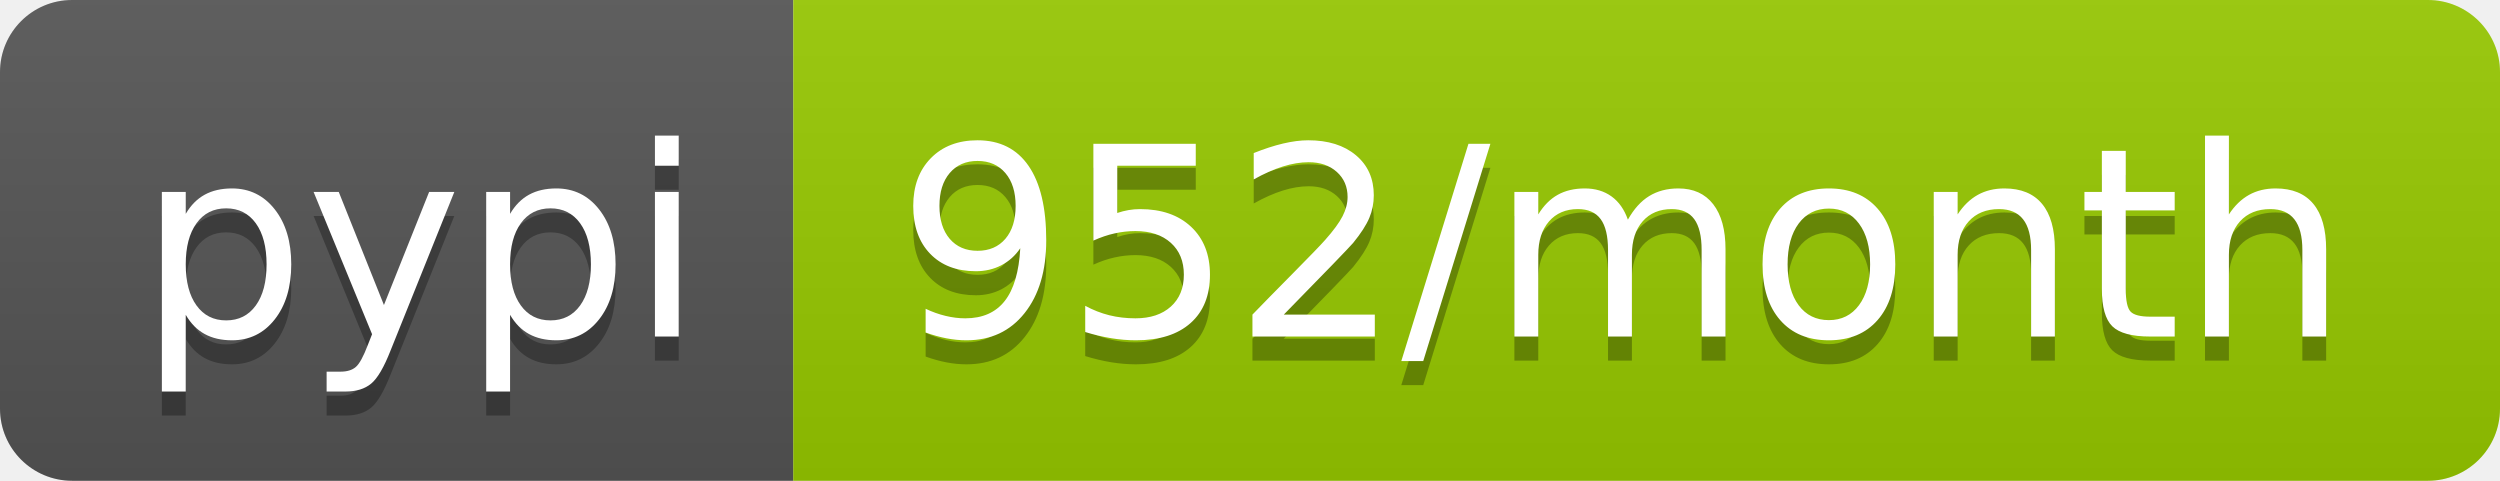
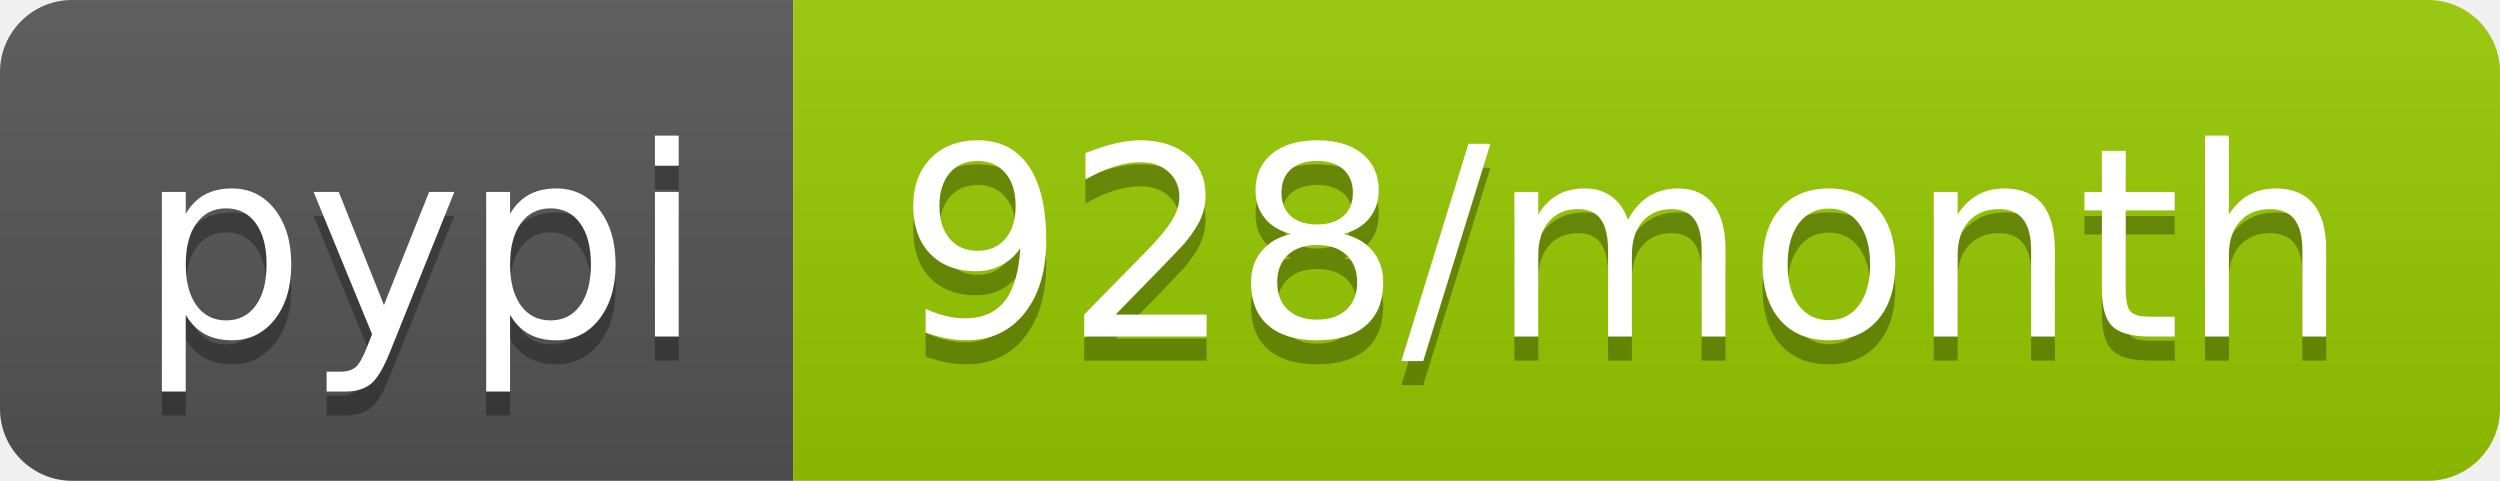
- <svg xmlns="http://www.w3.org/2000/svg" width="104" height="20" role="img" aria-label="pypi: 952/month">
+ <svg xmlns="http://www.w3.org/2000/svg" width="104" height="20" role="img" aria-label="pypi: 928/month">
  <linearGradient id="s" x2="0" y2="100%">
    <stop offset="0" stop-color="#bbb" stop-opacity=".1" />
    <stop offset="1" stop-opacity=".1" />
  </linearGradient>
  <clipPath id="r">
    <rect width="104" height="20" rx="3" fill="#fff" />
  </clipPath>
  <g clip-path="url(#r)">
    <rect width="33" height="20" fill="#555" />
    <rect x="33" width="71" height="20" fill="#97ca00" />
    <rect width="104" height="20" fill="url(#s)" />
  </g>
  <g fill="#fff" text-anchor="middle" font-family="Verdana,Geneva,DejaVu Sans,sans-serif" text-rendering="geometricPrecision" font-size="110">
    <text aria-hidden="true" x="175" y="150" fill="#010101" fill-opacity=".3" transform="scale(.1)" textLength="230">pypi</text>
    <text x="175" y="140" transform="scale(.1)" fill="#fff" textLength="230">pypi</text>
-     <text aria-hidden="true" x="675" y="150" fill="#010101" fill-opacity=".3" transform="scale(.1)" textLength="610">952/month</text>
-     <text x="675" y="140" transform="scale(.1)" fill="#fff" textLength="610">952/month</text>
+     <text aria-hidden="true" x="675" y="150" fill="#010101" fill-opacity=".3" transform="scale(.1)" textLength="610">928/month</text>
+     <text x="675" y="140" transform="scale(.1)" fill="#fff" textLength="610">928/month</text>
  </g>
</svg>
